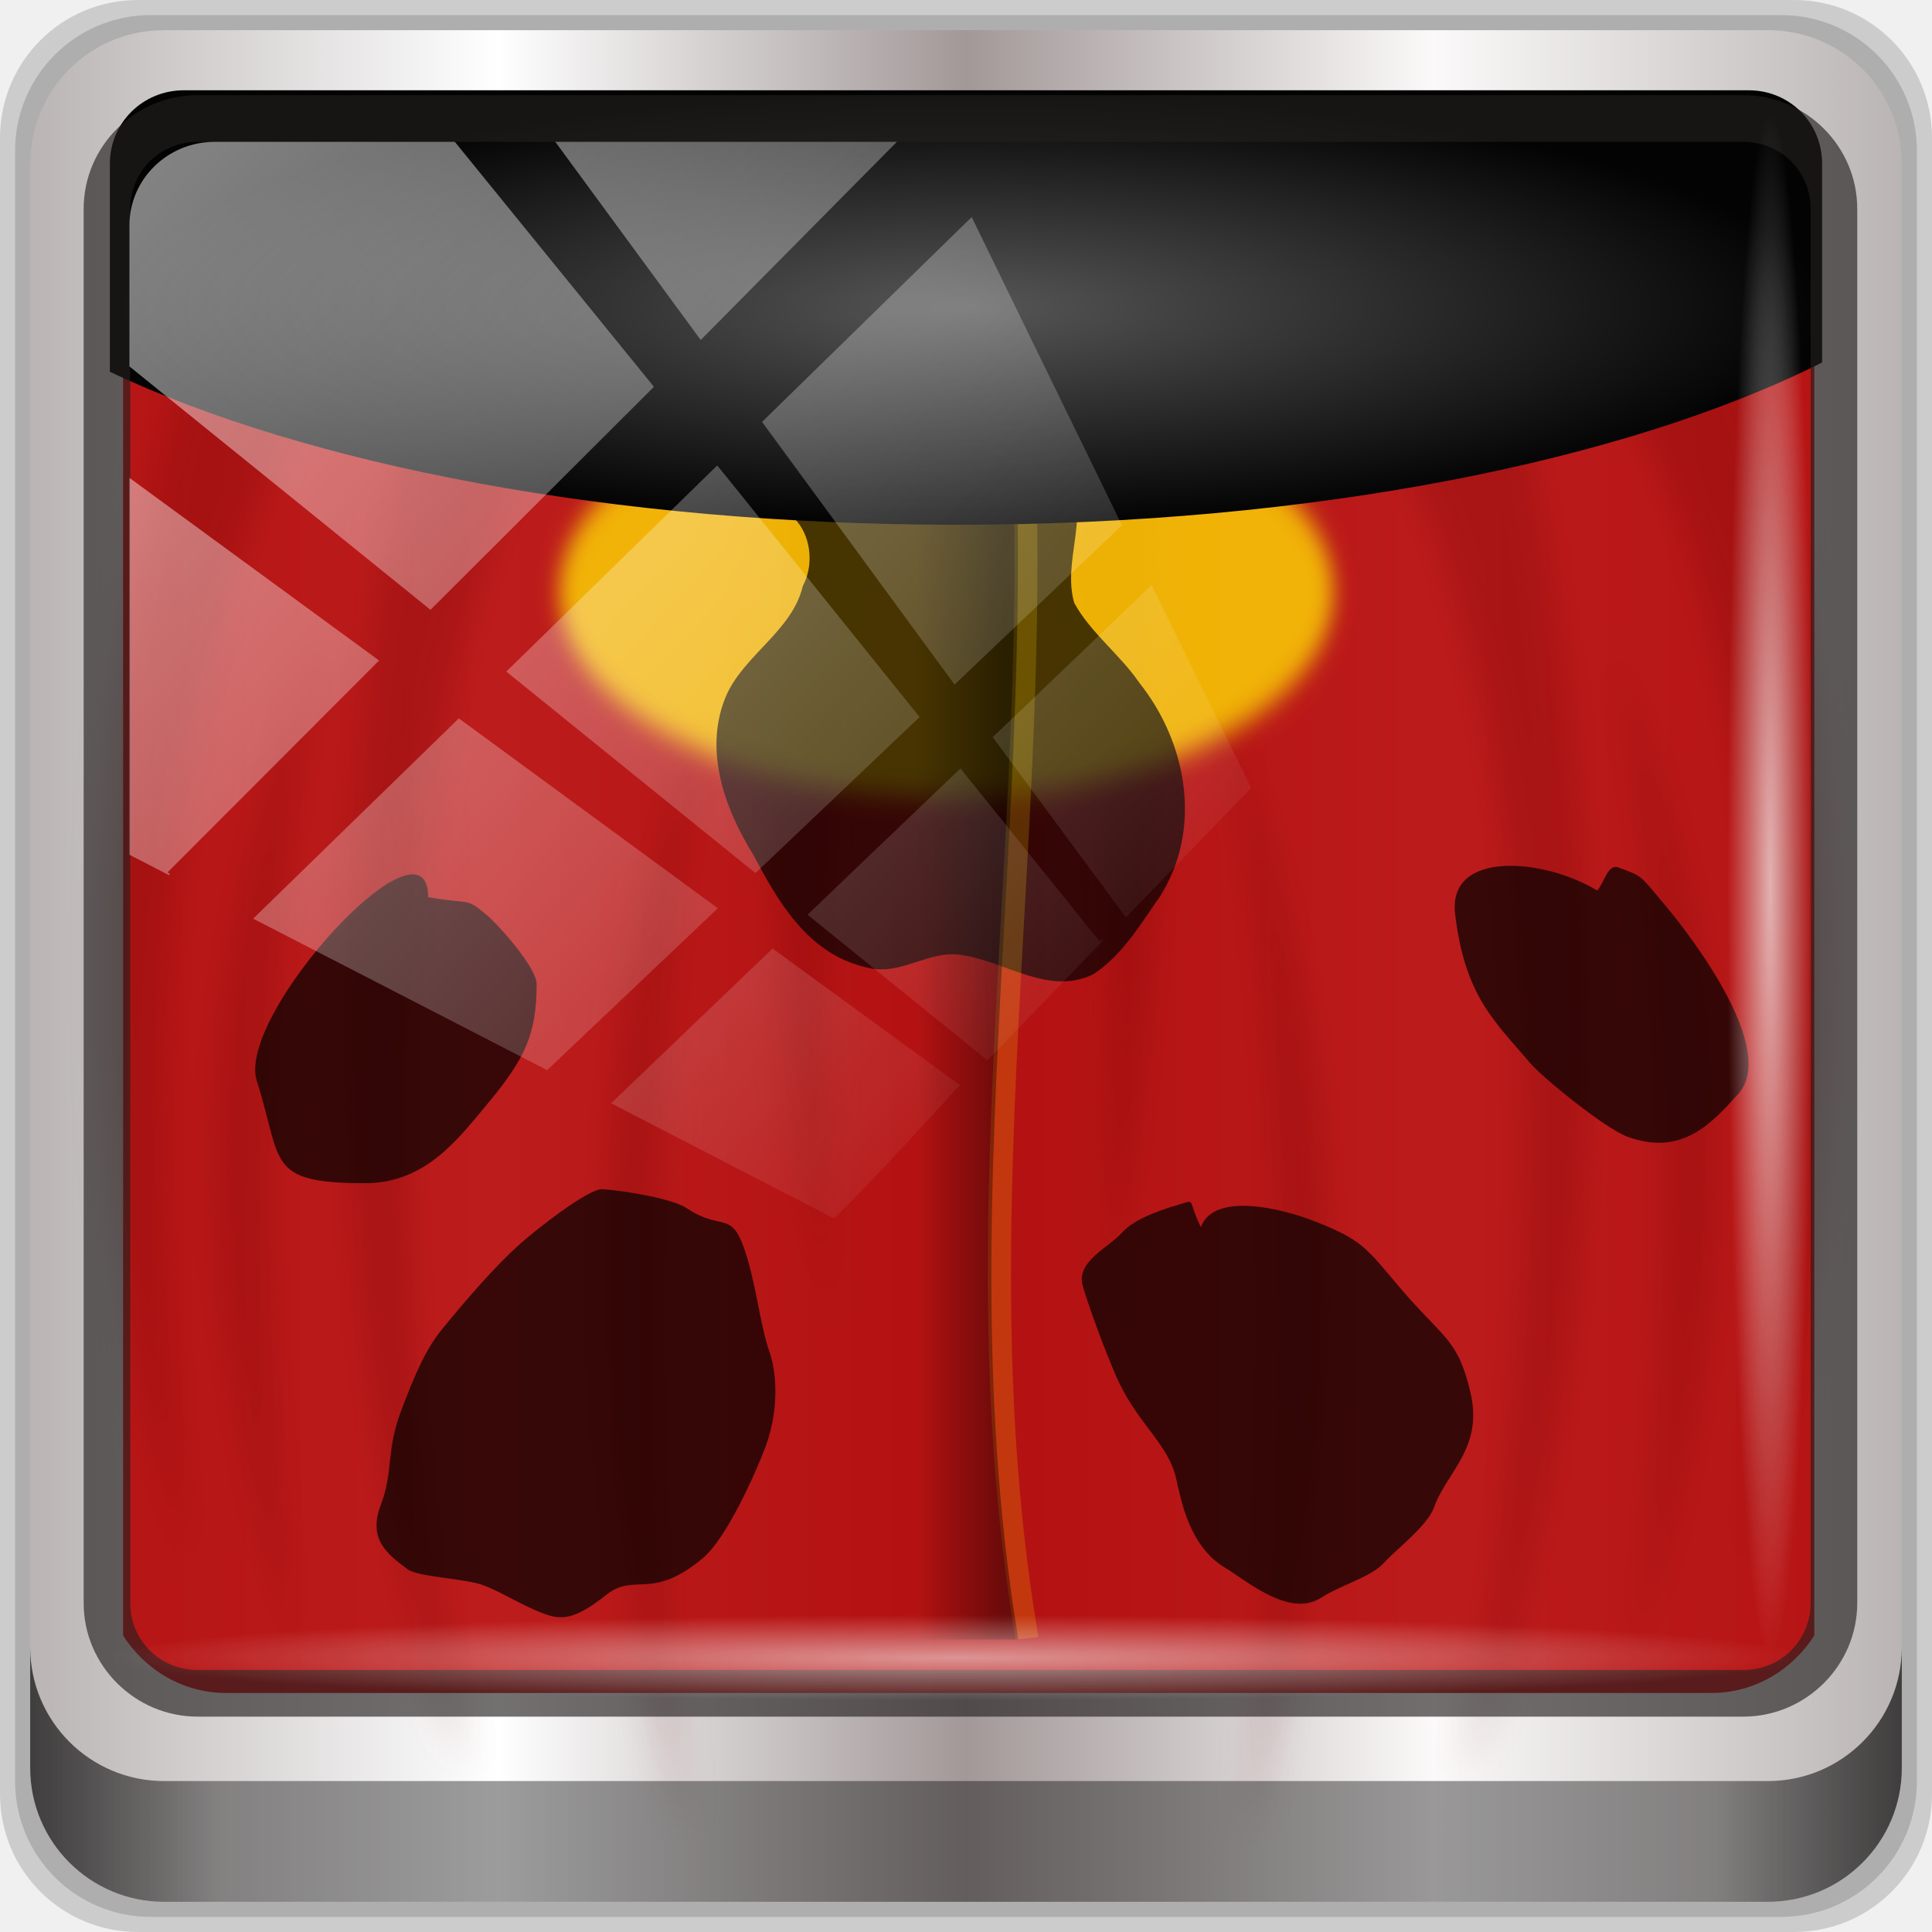
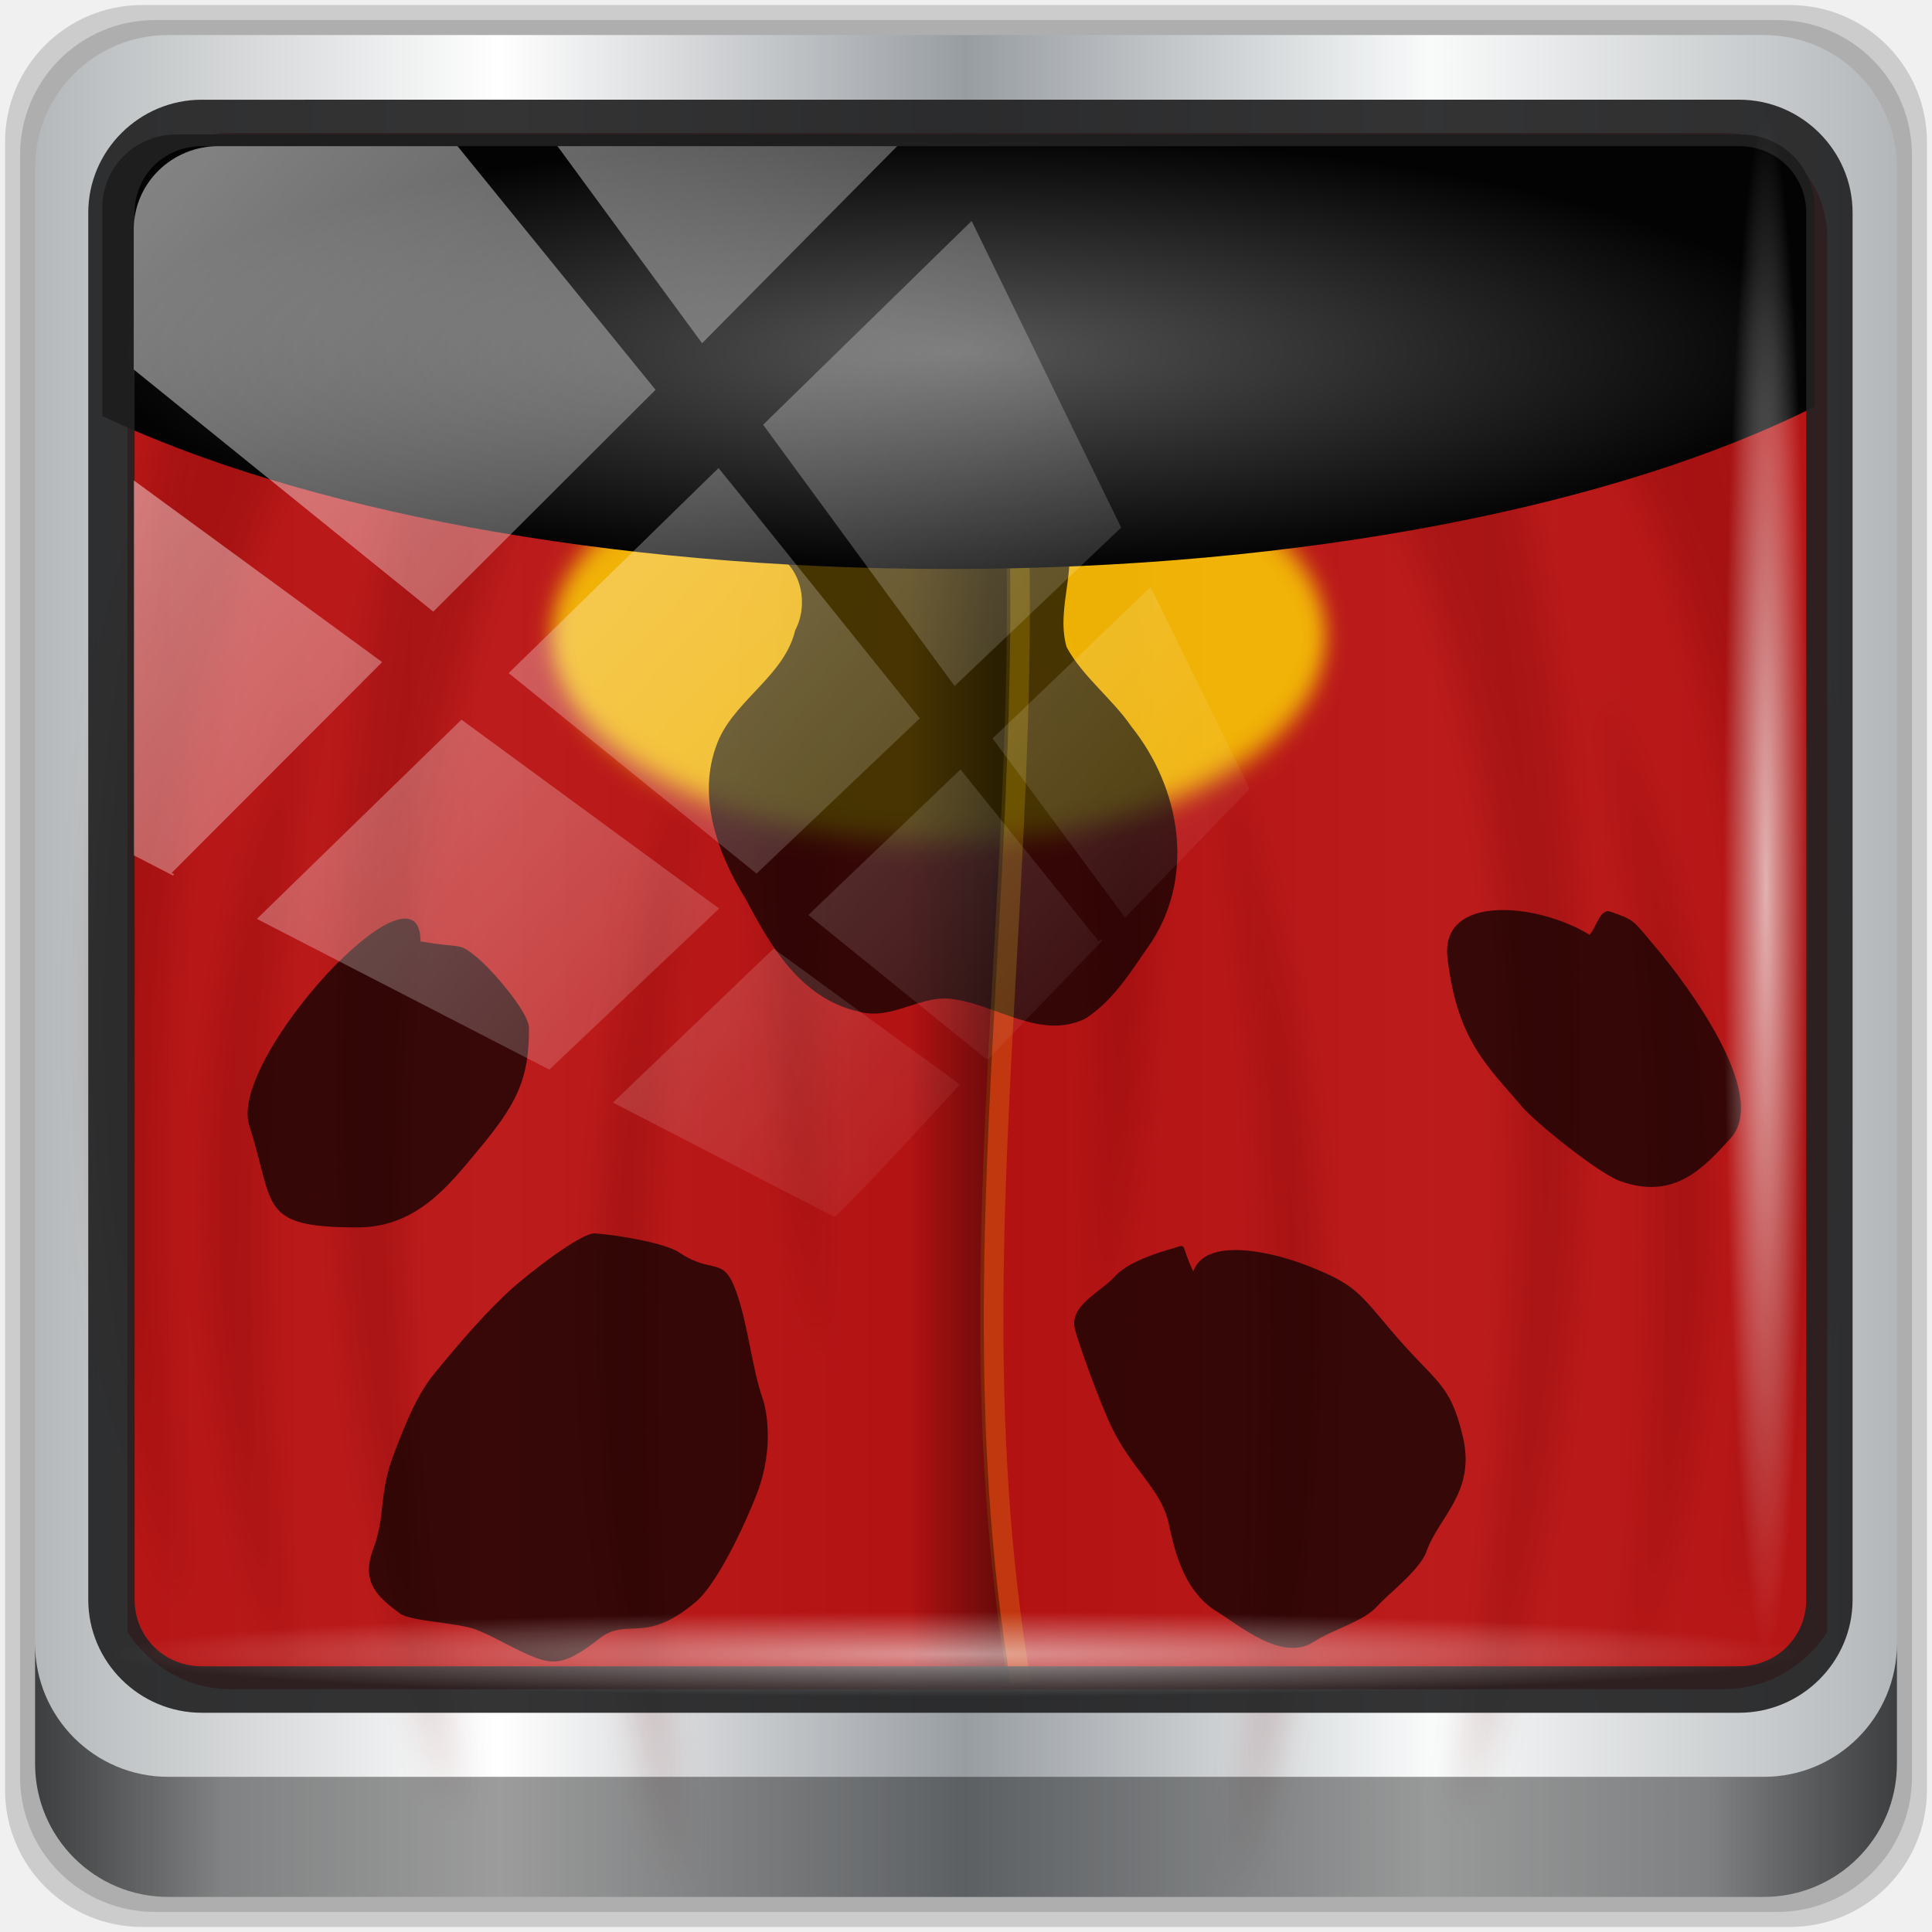
<svg xmlns="http://www.w3.org/2000/svg" xmlns:xlink="http://www.w3.org/1999/xlink" width="96" height="96" viewBox="0 0 96 96" version="1.1" id="svg1072">
  <defs id="defs1066">
-     <linearGradient y2="47" x2="90" y1="47" x1="6" gradientTransform="matrix(1.107143,0,0,1.107143,-4.993903,-3.620687)" gradientUnits="userSpaceOnUse" id="linearGradient4071" xlink:href="#linearGradient6139-0" />
+     <linearGradient y2="47" x2="90" y1="47" x1="6" gradientTransform="matrix(1.101376,0,0,1.101376,-4.967117,-3.099667)" gradientUnits="userSpaceOnUse" id="linearGradient4071" xlink:href="#linearGradient6139-0" />
    <linearGradient id="linearGradient6139-0">
-       <stop style="stop-color:#bab4b4;stop-opacity:1" offset="0" id="stop6141-2" />
+       <stop style="stop-color:#b4b8ba;stop-opacity:1" offset="0" id="stop6141-2" />
      <stop id="stop6151-0" offset="0.25" style="stop-color:#ffffff;stop-opacity:1;" />
-       <stop id="stop6147-1" offset="0.5" style="stop-color:#a29898;stop-opacity:1" />
-       <stop style="stop-color:#fbf9f9;stop-opacity:1;" offset="0.75" id="stop6149-4" />
-       <stop style="stop-color:#bab4b4;stop-opacity:1" offset="1" id="stop6143-4" />
+       <stop id="stop6147-1" offset="0.5" style="stop-color:#989da2;stop-opacity:1" />
+       <stop style="stop-color:#f9fbfb;stop-opacity:1" offset="0.75" id="stop6149-4" />
+       <stop style="stop-color:#b4b7ba;stop-opacity:1" offset="1" id="stop6143-4" />
    </linearGradient>
-     <linearGradient gradientUnits="userSpaceOnUse" y2="88.172" x2="94.5" y1="88.172" x1="1.5" id="linearGradient4129" xlink:href="#linearGradient3832-0-6-1-1" gradientTransform="translate(0.1489535,0.415026)" />
+     <linearGradient gradientUnits="userSpaceOnUse" y2="88.172" x2="94.5" y1="88.172" x1="1.5" id="linearGradient4129" xlink:href="#linearGradient3832-0-6-1-1" gradientTransform="matrix(0.9947917,0,0,0.9947917,0.1489535,0.915026)" />
    <linearGradient id="linearGradient3832-0-6-1-1">
      <stop id="stop3834-6-3-7-1" offset="0" style="stop-color:#000000;stop-opacity:1;" />
      <stop style="stop-color:#000000;stop-opacity:0.588;" offset="0.1" id="stop3872-2-4" />
      <stop id="stop3844-6-2-7-6" offset="0.9" style="stop-color:#000000;stop-opacity:0.588;" />
      <stop id="stop3836-5-0-2-9" offset="1" style="stop-color:#000000;stop-opacity:1;" />
    </linearGradient>
-     <radialGradient r="43.199" fy="44.893" fx="13.948" cy="44.893" cx="13.948" gradientTransform="matrix(0.9751338,0,0,0.04919072,34.04765,80.58172)" gradientUnits="userSpaceOnUse" id="radialGradient7462" xlink:href="#linearGradient3737" />
+     <radialGradient r="43.199" fy="44.893" fx="13.948" cy="44.893" cx="13.948" gradientTransform="matrix(0.9700549,0,0,0.04893452,33.87109,80.66419)" gradientUnits="userSpaceOnUse" id="radialGradient7462" xlink:href="#linearGradient3737" />
    <linearGradient id="linearGradient3737">
      <stop id="stop3739" style="stop-color:#ffffff;stop-opacity:1" offset="0" />
      <stop id="stop3741" style="stop-color:#ffffff;stop-opacity:0" offset="1" />
    </linearGradient>
-     <radialGradient r="43.199" fy="44.893" fx="13.948" cy="44.893" cx="13.948" gradientTransform="matrix(0.8883266,0,0,0.04919072,31.95952,-90.31726)" gradientUnits="userSpaceOnUse" id="radialGradient7464" xlink:href="#linearGradient3737" />
+     <radialGradient r="43.199" fy="44.893" fx="13.948" cy="44.893" cx="13.948" gradientTransform="matrix(0.8836999,0,0,0.04893452,32.29522,-89.84763)" gradientUnits="userSpaceOnUse" id="radialGradient7464" xlink:href="#linearGradient3737" />
    <linearGradient y2="14.514" x2="50.528" y1="-28.642" x1="2.771" gradientUnits="userSpaceOnUse" id="linearGradient4767" xlink:href="#linearGradient3737" />
    <clipPath clipPathUnits="userSpaceOnUse" id="clipPath4156-4-1">
      <path style="opacity:0.6;fill:#ffffff;fill-opacity:1;stroke:none" d="m 27.046,-55.695 -14.214,13.321 h 0.061 l 15.653,21.771 10.231,-10.546 C 38.562,-32.302 27.468,-54.819 27.046,-55.695 Z M 9.647,-39.383 -5.241,-25.321 15.988,-7.806 26.372,-18.383 Z m 31.491,12.951 -9.741,9.714 8.945,12.458 7.781,-7.555 z m -49.84,4.379 -13.754,12.982 26.283,13.846 0.061,-0.062 -0.123,-0.062 L 13.599,-5.401 -8.702,-22.053 Z m 38.015,7.401 -9.803,9.775 11.579,9.559 7.628,-7.401 -8.669,-11.009 z m 20.187,5.674 -7.383,7.216 6.188,8.542 5.82,-6.137 z m -32.195,6.322 -9.557,9.498 13.662,7.185 7.934,-7.678 z m 23.312,2.374 -7.107,6.938 8.363,6.907 5.361,-5.674 -0.061,-0.092 -0.092,0.123 -6.464,-8.203 z m -8.73,8.542 -7.505,7.339 10.354,5.458 c 1.397,-1.321 5.675,-6.123 5.851,-6.322 z" id="path4158-0-8" />
    </clipPath>
    <linearGradient id="linearGradient5947-7">
      <stop style="stop-color:#565656;stop-opacity:1;" offset="0" id="stop5949-9" />
      <stop style="stop-color:#030303;stop-opacity:1;" offset="1" id="stop5951-8" />
    </linearGradient>
    <filter style="color-interpolation-filters:sRGB" x="-0.309" y="-0.028" width="1.617" height="1.056" id="filter3525-4">
      <feGaussianBlur id="feGaussianBlur3527-9" stdDeviation="1.087" />
    </filter>
    <filter style="color-interpolation-filters:sRGB" id="filter4689-2">
      <feGaussianBlur id="feGaussianBlur4691-1" stdDeviation="0.653" />
    </filter>
-     <linearGradient xlink:href="#linearGradient4593-1" id="linearGradient6547-9" gradientUnits="userSpaceOnUse" gradientTransform="matrix(0.6894591,0,0,0.6894591,5.458219,5.196525)" x1="63.19" y1="74.247" x2="57.663" y2="74.247" />
    <linearGradient id="linearGradient4593-1">
      <stop id="stop4595-9" style="stop-color:#000000;stop-opacity:1" offset="0" />
      <stop id="stop4597-5" style="stop-color:#000000;stop-opacity:0" offset="1" />
    </linearGradient>
+     <filter style="color-interpolation-filters:sRGB" x="-0.309" y="-0.028" width="1.617" height="1.056" id="filter3525-4-3">
+       <feGaussianBlur id="feGaussianBlur3527-9-6" stdDeviation="1.087" />
+     </filter>
+     <filter style="color-interpolation-filters:sRGB" id="filter4689-2-7">
+       <feGaussianBlur id="feGaussianBlur4691-1-5" stdDeviation="0.653" />
+     </filter>
+     <linearGradient xlink:href="#linearGradient4593-1" id="linearGradient6547-9" gradientUnits="userSpaceOnUse" gradientTransform="matrix(0.6894591,0,0,0.6894591,5.458219,5.196525)" x1="63.19" y1="74.247" x2="57.663" y2="74.247" />
    <radialGradient xlink:href="#linearGradient5947-7" id="radialGradient6549-6" gradientUnits="userSpaceOnUse" gradientTransform="matrix(1,0,0,0.2537364,104.5056,-14.46192)" cx="48" cy="-18.328" fx="48" fy="-18.328" r="46" />
  </defs>
  <g id="layer1" transform="translate(0,-1026.52)">
    <g transform="translate(-0.1489564,1026.105)" style="display:inline" id="g2574">
-       <path id="path3288" d="M 89.292,0.415 H 7.006 c -3.799,0 -6.857,3.058 -6.857,6.857 V 89.558 c 0,3.799 3.058,6.857 6.857,6.857 H 89.292 c 3.799,0 6.857,-3.058 6.857,-6.857 V 7.272 c 0,-3.799 -3.058,-6.857 -6.857,-6.857 z" style="display:inline;opacity:0.15;fill:#000000;fill-opacity:1;fill-rule:nonzero;stroke:none" />
-       <path style="display:inline;opacity:0.15;fill:#000000;fill-opacity:1;fill-rule:nonzero;stroke:none" d="M 88.649,1.165 H 7.649 c -3.739,0 -6.75,3.01 -6.75,6.75 V 88.915 c 0,3.74 3.011,6.75 6.75,6.75 H 88.649 c 3.74,0 6.75,-3.01 6.75,-6.75 V 7.915 c 0,-3.739 -3.01,-6.75 -6.75,-6.75 z" id="path4085" />
-       <path id="rect4251-1" d="M 88.006,1.915 H 8.292 c -3.68,0 -6.643,2.963 -6.643,6.643 V 88.272 c 0,3.68 2.963,6.643 6.643,6.643 H 88.006 c 3.68,0 6.643,-2.963 6.643,-6.643 V 8.558 c 0,-3.68 -2.963,-6.643 -6.643,-6.643 z" style="display:inline;fill:url(#linearGradient4071);fill-opacity:1;fill-rule:nonzero;stroke:none" />
-       <path id="path3400-6" d="m 11.39,6.802 c -2.856,0 -5.124,2.323 -5.124,5.25 v 21.756 7.35 40.526 c 1.097,1.71 2.969,2.855 5.124,2.855 h 4.099 65.589 4.099 c 2.155,0 4.027,-1.145 5.124,-2.855 V 41.159 33.808 12.052 c 0,-2.927 -2.268,-5.25 -5.124,-5.25 z" style="display:inline;opacity:0.889;fill:#b50000;fill-opacity:1;fill-rule:nonzero;stroke:none;stroke-width:1.037" />
-       <g transform="matrix(1.128,0,0,1.012346,-230.087,-42.13769)" style="display:inline" id="g1127">
-         <g id="layer1-5" transform="translate(108.6324,76.30396)" style="display:inline">
-           <g transform="matrix(0.7118644,0,0,0.7095434,92.31302,-30.16899)" id="g3529" style="display:inline" />
-           <g transform="matrix(-0.7118644,0,0,0.7095434,183.7484,-29.91611)" id="g3536" style="display:inline">
-             <path d="m 52.297,23.053 c 0,0 -1.906,49.758 3.534,93.64 -2.12,-64.67 4.594,-92.226 4.594,-92.226 z M 22.861,151.71 c 0,0 -5.257,-56.77 1.627,-106.637 -6.049,25.221 -10.285,57.389 -1.627,106.637 z m 24.028,17.932 c 0,0 -5.257,-63.508 1.627,-119.295 -6.049,28.215 -10.285,64.201 -1.627,119.295 z M 15.548,18.306 c 0,0 -10.74,61.86 0.707,124.466 C 9.894,52.587 23.675,20.416 23.675,20.416 Z m 14.134,4.747 c 0,0 -10.386,76.627 3.534,139.76 -10.247,-98.096 4.594,-137.651 4.594,-137.651 z m 46.466,-0.532 c 0,0 1.906,49.758 -3.534,93.64 2.12,-64.67 -4.594,-92.226 -4.594,-92.226 z M 105.584,151.178 c 0,0 5.257,-56.77 -1.627,-106.637 6.049,25.221 10.285,57.389 1.627,106.637 z m -24.028,17.932 c 0,0 5.257,-63.508 -1.627,-119.295 6.049,28.215 10.285,64.201 1.627,119.295 z M 112.897,17.774 c 0,0 10.74,61.86 -0.707,124.466 6.36,-90.185 -7.42,-122.356 -7.42,-122.356 z m -14.134,4.747 c 0,0 10.386,76.627 -3.534,139.76 C 105.477,64.186 90.636,24.631 90.636,24.631 Z" style="opacity:0.3;fill:#680000;fill-opacity:0.75;fill-rule:evenodd;stroke:none;filter:url(#filter3525-4)" transform="matrix(1,0,0,0.6700005,0,7.607479)" id="path3546" />
+       <g id="g970" transform="translate(0.2500005,-0.250026)">
+         <path style="display:inline;opacity:0.15;fill:#000000;fill-opacity:1;fill-rule:nonzero;stroke:none;stroke-width:0.995" d="M 88.828,0.915 H 6.97 c -3.779,0 -6.821,3.042 -6.821,6.821 V 89.594 c 0,3.779 3.042,6.821 6.821,6.821 H 88.828 c 3.779,0 6.821,-3.042 6.821,-6.821 V 7.736 c 0,-3.779 -3.042,-6.821 -6.821,-6.821 z" id="path3288" />
+         <path id="path4085" d="M 88.188,1.661 H 7.61 c -3.72,0 -6.715,2.995 -6.715,6.715 V 88.954 c 0,3.72 2.995,6.715 6.715,6.715 H 88.188 c 3.72,0 6.715,-2.995 6.715,-6.715 V 8.376 c 0,-3.72 -2.995,-6.715 -6.715,-6.715 z" style="display:inline;opacity:0.15;fill:#000000;fill-opacity:1;fill-rule:nonzero;stroke:none;stroke-width:0.995" />
+         <path style="display:inline;fill:url(#linearGradient4071);fill-opacity:1;fill-rule:nonzero;stroke:none;stroke-width:0.995" d="M 87.549,2.407 H 8.249 c -3.661,0 -6.608,2.947 -6.608,6.608 V 88.315 c 0,3.661 2.947,6.608 6.608,6.608 H 87.549 c 3.661,0 6.608,-2.947 6.608,-6.608 V 9.015 c 0,-3.661 -2.947,-6.608 -6.608,-6.608 z" id="rect4251-1" />
+         <path style="display:inline;opacity:0.889;fill:#b50000;fill-opacity:1;fill-rule:nonzero;stroke:none;stroke-width:1.037" d="m 11.384,7.269 c -2.871,0 -5.15,2.311 -5.15,5.223 v 21.642 7.312 40.314 c 1.103,1.701 2.984,2.84 5.15,2.84 h 4.12 65.92 4.12 c 2.166,0 4.047,-1.139 5.15,-2.84 V 41.446 34.134 12.492 c 0,-2.912 -2.279,-5.223 -5.15,-5.223 z" id="path3400-6" />
+         <g transform="matrix(1.128,0,0,1.012346,-230.7148,-39.69036)" style="display:inline" id="g1127">
+           <g id="layer1-5" transform="translate(108.6324,76.30396)" style="display:inline">
+             <g transform="matrix(0.7118644,0,0,0.7095434,92.31302,-30.16899)" id="g3529" style="display:inline" />
+             <g transform="matrix(-0.7118644,0,0,0.7095434,183.7484,-29.91611)" id="g3536" style="display:inline">
+               <path d="m 52.297,23.053 c 0,0 -1.906,49.758 3.534,93.64 -2.12,-64.67 4.594,-92.226 4.594,-92.226 z M 22.861,151.71 c 0,0 -5.257,-56.77 1.627,-106.637 -6.049,25.221 -10.285,57.389 -1.627,106.637 z m 24.028,17.932 c 0,0 -5.257,-63.508 1.627,-119.295 -6.049,28.215 -10.285,64.201 -1.627,119.295 z M 15.548,18.306 c 0,0 -10.74,61.86 0.707,124.466 C 9.894,52.587 23.675,20.416 23.675,20.416 Z m 14.134,4.747 c 0,0 -10.386,76.627 3.534,139.76 -10.247,-98.096 4.594,-137.651 4.594,-137.651 z m 46.466,-0.532 c 0,0 1.906,49.758 -3.534,93.64 2.12,-64.67 -4.594,-92.226 -4.594,-92.226 z M 105.584,151.178 c 0,0 5.257,-56.77 -1.627,-106.637 6.049,25.221 10.285,57.389 1.627,106.637 z m -24.028,17.932 c 0,0 5.257,-63.508 -1.627,-119.295 6.049,28.215 10.285,64.201 1.627,119.295 z M 112.897,17.774 c 0,0 10.74,61.86 -0.707,124.466 6.36,-90.185 -7.42,-122.356 -7.42,-122.356 z m -14.134,4.747 c 0,0 10.386,76.627 -3.534,139.76 C 105.477,64.186 90.636,24.631 90.636,24.631 Z" style="opacity:0.3;fill:#680000;fill-opacity:0.75;fill-rule:evenodd;stroke:none;filter:url(#filter3525-4-3)" transform="matrix(1,0,0,0.6700005,0,7.607479)" id="path3546" />
+             </g>
+             <path d="m 89.45,33.898 a 25.486,9.898 0 1 1 -50.972,0 25.486,9.898 0 1 1 50.972,0 z" transform="matrix(0.669369,0,0,1.021227,94.35036,-39.8531)" id="path4669" style="display:inline;opacity:0.8;fill:#ffd903;fill-opacity:1;fill-rule:nonzero;stroke:none;filter:url(#filter4689-2-7)" />
+             <g id="g1071">
+               <path d="m 148.376,25.964 c 0.537,-1.683 3.39,-1.017 5.148,-0.231 1.947,0.87 2.139,1.246 3.56,3.12 1.973,2.603 2.602,2.529 3.171,5.234 0.572,2.717 -1.057,3.902 -1.608,5.631 -0.29,0.908 -1.656,2.048 -2.172,2.686 -0.611,0.756 -1.885,1.095 -2.815,1.756 -1.394,0.99 -3.296,-0.868 -4.224,-1.486 -1.598,-1.065 -1.938,-3.368 -2.16,-4.422 -0.334,-1.588 -1.609,-2.605 -2.478,-4.604 -0.57,-1.312 -1.52,-4.299 -1.64,-4.872 -0.241,-1.146 1.153,-1.809 1.754,-2.552 0.428,-0.53 1.277,-0.978 2.505,-1.372 0.768,-0.246 0.346,-0.301 0.961,1.113 z m -22.629,-0.918 c -0.585,-0.463 -2.709,-0.87 -3.729,-0.947 -0.616,-0.046 -2.955,2.013 -3.603,2.657 -1.163,1.155 -2.371,2.731 -3.452,4.199 -0.728,0.989 -1.211,2.24 -1.806,3.99 -0.693,2.038 -0.331,2.961 -0.907,4.657 -0.577,1.697 0.301,2.417 1.18,3.151 0.461,0.385 2.52,0.448 3.334,0.784 0.768,0.317 1.774,1.028 2.675,1.4 0.788,0.325 1.371,0.29 2.757,-0.934 1.257,-1.11 1.972,0.327 4.248,-1.799 1.032,-0.964 2.3,-4.12 2.73,-5.385 0.779,-2.293 0.366,-4.207 0.227,-4.642 -0.458,-1.432 -0.625,-3.556 -1.155,-5.212 -0.582,-1.818 -1.007,-0.812 -2.499,-1.919 z M 165.834,9.442 c -2.281,-1.566 -6.596,-2.034 -6.258,1.149 0.433,4.08 1.785,5.307 3.29,7.297 0.537,0.711 3.317,3.24 4.313,3.642 2.38,0.96 3.687,-0.647 4.869,-2.103 1.735,-2.139 -1.955,-7.593 -3.259,-9.318 -1.092,-1.444 -0.933,-1.36 -2.032,-1.804 -0.453,-0.183 -0.615,0.758 -0.922,1.137 z m -51.497,0.323 c 0,0.334 0,0.334 0,0 0,-4.49 -8.481,5.767 -7.546,9.026 1.143,3.988 0.378,5.014 4.779,5.014 2.636,0 4.08,-2.163 5.282,-3.761 1.76,-2.339 2.264,-3.529 2.264,-6.017 0,-0.792 -1.656,-2.893 -2.264,-3.45 -0.893,-0.819 -0.615,-0.434 -2.515,-0.812 z M 128.921,-9.523 c 2.008,0.023 2.667,2.458 1.921,4.018 -0.457,2.166 -2.535,3.352 -3.346,5.307 -1.046,2.634 -0.147,5.525 1.166,7.887 1.06,2.218 2.37,4.855 4.961,5.518 1.525,0.484 2.786,-0.914 4.283,-0.587 1.892,0.32 3.79,1.993 5.731,0.93 1.298,-0.949 2.068,-2.443 2.914,-3.777 1.895,-3.282 1.258,-7.535 -0.89,-10.537 -0.847,-1.381 -2.157,-2.462 -2.864,-3.916 -0.52,-2.034 0.668,-4.173 -0.188,-6.16 -1.208,-1.494 -3.386,-0.875 -4.98,-0.49 -2.268,0.706 -4.669,2.018 -7.08,1.162 -0.605,-0.073 -1.241,0.172 -1.626,0.645 z" style="display:inline;fill:#000000;fill-opacity:0.706;fill-rule:evenodd;stroke:none" id="path3458" />
+             </g>
          </g>
-           <path d="m 89.45,33.898 a 25.486,9.898 0 1 1 -50.972,0 25.486,9.898 0 1 1 50.972,0 z" transform="matrix(0.669369,0,0,1.021227,94.35036,-39.8531)" id="path4669" style="display:inline;opacity:0.8;fill:#ffd903;fill-opacity:1;fill-rule:nonzero;stroke:none;filter:url(#filter4689-2)" />
-           <g id="g1071">
-             <path d="m 148.376,25.964 c 0.537,-1.683 3.39,-1.017 5.148,-0.231 1.947,0.87 2.139,1.246 3.56,3.12 1.973,2.603 2.602,2.529 3.171,5.234 0.572,2.717 -1.057,3.902 -1.608,5.631 -0.29,0.908 -1.656,2.048 -2.172,2.686 -0.611,0.756 -1.885,1.095 -2.815,1.756 -1.394,0.99 -3.296,-0.868 -4.224,-1.486 -1.598,-1.065 -1.938,-3.368 -2.16,-4.422 -0.334,-1.588 -1.609,-2.605 -2.478,-4.604 -0.57,-1.312 -1.52,-4.299 -1.64,-4.872 -0.241,-1.146 1.153,-1.809 1.754,-2.552 0.428,-0.53 1.277,-0.978 2.505,-1.372 0.768,-0.246 0.346,-0.301 0.961,1.113 z m -22.629,-0.918 c -0.585,-0.463 -2.709,-0.87 -3.729,-0.947 -0.616,-0.046 -2.955,2.013 -3.603,2.657 -1.163,1.155 -2.371,2.731 -3.452,4.199 -0.728,0.989 -1.211,2.24 -1.806,3.99 -0.693,2.038 -0.331,2.961 -0.907,4.657 -0.577,1.697 0.301,2.417 1.18,3.151 0.461,0.385 2.52,0.448 3.334,0.784 0.768,0.317 1.774,1.028 2.675,1.4 0.788,0.325 1.371,0.29 2.757,-0.934 1.257,-1.11 1.972,0.327 4.248,-1.799 1.032,-0.964 2.3,-4.12 2.73,-5.385 0.779,-2.293 0.366,-4.207 0.227,-4.642 -0.458,-1.432 -0.625,-3.556 -1.155,-5.212 -0.582,-1.818 -1.007,-0.812 -2.499,-1.919 z M 165.834,9.442 c -2.281,-1.566 -6.596,-2.034 -6.258,1.149 0.433,4.08 1.785,5.307 3.29,7.297 0.537,0.711 3.317,3.24 4.313,3.642 2.38,0.96 3.687,-0.647 4.869,-2.103 1.735,-2.139 -1.955,-7.593 -3.259,-9.318 -1.092,-1.444 -0.933,-1.36 -2.032,-1.804 -0.453,-0.183 -0.615,0.758 -0.922,1.137 z m -51.497,0.323 c 0,0.334 0,0.334 0,0 0,-4.49 -8.481,5.767 -7.546,9.026 1.143,3.988 0.378,5.014 4.779,5.014 2.636,0 4.08,-2.163 5.282,-3.761 1.76,-2.339 2.264,-3.529 2.264,-6.017 0,-0.792 -1.656,-2.893 -2.264,-3.45 -0.893,-0.819 -0.615,-0.434 -2.515,-0.812 z M 128.921,-9.523 c 2.008,0.023 2.667,2.458 1.921,4.018 -0.457,2.166 -2.535,3.352 -3.346,5.307 -1.046,2.634 -0.147,5.525 1.166,7.887 1.06,2.218 2.37,4.855 4.961,5.518 1.525,0.484 2.786,-0.914 4.283,-0.587 1.892,0.32 3.79,1.993 5.731,0.93 1.298,-0.949 2.068,-2.443 2.914,-3.777 1.895,-3.282 1.258,-7.535 -0.89,-10.537 -0.847,-1.381 -2.157,-2.462 -2.864,-3.916 -0.52,-2.034 0.668,-4.173 -0.188,-6.16 -1.208,-1.494 -3.386,-0.875 -4.98,-0.49 -2.268,0.706 -4.669,2.018 -7.08,1.162 -0.605,-0.073 -1.241,0.172 -1.626,0.645 z" style="display:inline;fill:#000000;fill-opacity:0.706;fill-rule:evenodd;stroke:none" id="path3458" />
+           <g id="layer4" transform="translate(199.2568,32.50696)" style="display:inline">
+             <path d="M 48.594,14.906 47.625,15.125 C 52.664,40.188 45.74,64.628 49.594,90 l 1,-0.125 c -3.812,-25.1 3.098,-49.611 -2,-74.969 z" id="path4553" style="color:#000000;font-style:normal;font-variant:normal;font-weight:normal;font-stretch:normal;font-size:medium;line-height:normal;font-family:'Abandoned Bitplane';-inkscape-font-specification:'Abandoned Bitplane';text-indent:0;text-align:start;text-decoration:none;text-decoration-line:none;letter-spacing:normal;word-spacing:normal;text-transform:none;writing-mode:lr-tb;direction:ltr;text-anchor:start;display:inline;overflow:visible;visibility:visible;opacity:0.2;fill:#ffcc00;fill-opacity:1;stroke:none;stroke-width:1px;marker:none;enable-background:accumulate" />
+             <path d="M 44.219,16.228 V 90 h 5.494 C 46.003,65.059 52.589,40.938 47.989,16.228 Z" id="path4591" style="display:inline;opacity:0.4;fill:url(#linearGradient6547-9);fill-opacity:1;fill-rule:nonzero;stroke:none" />
+           </g>
+           <g id="g4793" transform="matrix(0.8198326,0,0,0.9134935,121.634,74.58591)">
+             <g id="g1078">
+               <path style="display:inline;fill:url(#radialGradient6549-6);fill-opacity:1;stroke:none" d="m 110.474,-30.784 c -2.192,0 -3.969,1.745 -3.969,3.938 v 11.188 c 10.566,5.004 27.016,8.219 45.5,8.219 19.082,0 35.99,-3.435 46.5,-8.719 v -10.688 c 0,-2.192 -1.745,-3.938 -3.938,-3.938 z" id="rect5932" />
+             </g>
          </g>
        </g>
-         <g id="layer4" transform="translate(199.2568,32.50696)" style="display:inline">
-           <path d="M 48.594,14.906 47.625,15.125 C 52.664,40.188 45.74,64.628 49.594,90 l 1,-0.125 c -3.812,-25.1 3.098,-49.611 -2,-74.969 z" id="path4553" style="color:#000000;font-style:normal;font-variant:normal;font-weight:normal;font-stretch:normal;font-size:medium;line-height:normal;font-family:'Abandoned Bitplane';-inkscape-font-specification:'Abandoned Bitplane';text-indent:0;text-align:start;text-decoration:none;text-decoration-line:none;letter-spacing:normal;word-spacing:normal;text-transform:none;writing-mode:lr-tb;direction:ltr;text-anchor:start;display:inline;overflow:visible;visibility:visible;opacity:0.2;fill:#ffcc00;fill-opacity:1;stroke:none;stroke-width:1px;marker:none;enable-background:accumulate" />
-           <path d="M 44.219,16.228 V 90 h 5.494 C 46.003,65.059 52.589,40.938 47.989,16.228 Z" id="path4591" style="display:inline;opacity:0.4;fill:url(#linearGradient6547-9);fill-opacity:1;fill-rule:nonzero;stroke:none" />
-         </g>
-         <g id="g4793" transform="matrix(0.8198326,0,0,0.9134935,121.634,74.58591)">
-           <g id="g1078">
-             <path style="display:inline;fill:url(#radialGradient6549-6);fill-opacity:1;stroke:none" d="m 110.474,-30.784 c -2.192,0 -3.969,1.745 -3.969,3.938 v 11.188 c 10.566,5.004 27.016,8.219 45.5,8.219 19.082,0 35.99,-3.435 46.5,-8.719 v -10.688 c 0,-2.192 -1.745,-3.938 -3.938,-3.938 z" id="rect5932" />
-           </g>
-         </g>
+         <path id="path4989" d="m 9.923,5.62 c -3.1,0 -5.638,2.526 -5.638,5.617 v 68.917 c 0,3.09 2.538,5.617 5.638,5.617 H 86.315 c 3.1,0 5.638,-2.526 5.638,-5.617 V 11.236 c 0,-3.09 -2.538,-5.617 -5.638,-5.617 z m 0,2.307 H 86.315 c 1.878,0 3.335,1.472 3.335,3.309 v 68.917 c 0,1.837 -1.456,3.309 -3.335,3.309 H 9.923 c -1.878,0 -3.335,-1.472 -3.335,-3.309 V 11.236 c 0,-1.837 1.456,-3.309 3.335,-3.309 z" style="color:#000000;font-style:normal;font-variant:normal;font-weight:normal;font-stretch:normal;font-size:medium;line-height:normal;font-family:Sans;-inkscape-font-specification:Sans;text-indent:0;text-align:start;text-decoration:none;text-decoration-line:none;letter-spacing:normal;word-spacing:normal;text-transform:none;writing-mode:lr-tb;direction:ltr;baseline-shift:baseline;text-anchor:start;display:inline;overflow:visible;visibility:visible;fill:#212122;fill-opacity:0.913;stroke:none;stroke-width:2.363;marker:none;enable-background:accumulate" />
+         <path style="display:inline;opacity:0.658;fill:url(#linearGradient4129);fill-opacity:1;fill-rule:nonzero;stroke:none;stroke-width:0.995" d="m 1.641,82.333 v 5.969 c 0,3.661 2.961,6.622 6.622,6.622 H 87.535 c 3.661,0 6.622,-2.961 6.622,-6.622 v -5.969 c 0,3.661 -2.961,6.622 -6.622,6.622 H 8.263 c -3.661,0 -6.622,-2.961 -6.622,-6.622 z" id="path4118" />
+         <rect style="opacity:0.55;fill:url(#radialGradient7462);fill-opacity:1;stroke:none;stroke-width:0.995" id="rect4131" width="83.811" height="4.228" x="5.496" y="80.747" rx="0" ry="4.228" />
+         <rect ry="4.228" rx="0" y="-89.765" x="6.446" height="4.228" width="76.35" id="rect4141" style="opacity:0.669;fill:url(#radialGradient7464);fill-opacity:1;stroke:none;stroke-width:0.995" transform="rotate(90)" />
+         <rect transform="matrix(1.063676,0,0,1.042226,4.421809,39.1936)" style="opacity:0.508;fill:url(#linearGradient4767);fill-opacity:1;stroke:none" id="rect4146" width="75.966" height="69.024" x="2" y="-30" rx="3.957" ry="3.957" clip-path="url(#clipPath4156-4-1)" />
      </g>
-       <path style="color:#000000;font-style:normal;font-variant:normal;font-weight:normal;font-stretch:normal;font-size:medium;line-height:normal;font-family:Sans;-inkscape-font-specification:Sans;text-indent:0;text-align:start;text-decoration:none;text-decoration-line:none;letter-spacing:normal;word-spacing:normal;text-transform:none;writing-mode:lr-tb;direction:ltr;baseline-shift:baseline;text-anchor:start;display:inline;overflow:visible;visibility:visible;fill:#241f1f;fill-opacity:0.633;stroke:none;stroke-width:2.376;marker:none;enable-background:accumulate" d="m 9.974,5.144 c -3.117,0 -5.668,2.54 -5.668,5.646 v 69.278 c 0,3.106 2.551,5.646 5.668,5.646 H 86.766 c 3.117,0 5.668,-2.54 5.668,-5.646 V 10.79 c 0,-3.106 -2.551,-5.646 -5.668,-5.646 z m 0,2.319 H 86.766 c 1.888,0 3.352,1.48 3.352,3.327 v 69.278 c 0,1.846 -1.464,3.327 -3.352,3.327 H 9.974 c -1.888,0 -3.352,-1.48 -3.352,-3.327 V 10.79 c 0,-1.846 1.464,-3.327 3.352,-3.327 z" id="path4989" />
-       <path id="path4118" d="m 1.649,82.259 v 6 c 0,3.68 2.976,6.656 6.656,6.656 H 87.993 c 3.68,0 6.656,-2.976 6.656,-6.656 v -6 c 0,3.68 -2.976,6.656 -6.656,6.656 H 8.305 c -3.68,0 -6.656,-2.976 -6.656,-6.656 z" style="display:inline;opacity:0.658;fill:url(#linearGradient4129);fill-opacity:1;fill-rule:nonzero;stroke:none" />
-       <rect ry="4.25" rx="0" y="80.665" x="5.524" height="4.25" width="84.25" id="rect4131" style="opacity:0.55;fill:url(#radialGradient7462);fill-opacity:1;stroke:none" />
-       <rect transform="rotate(90)" style="opacity:0.669;fill:url(#radialGradient7464);fill-opacity:1;stroke:none" id="rect4141" width="76.75" height="4.25" x="5.975" y="-90.234" rx="0" ry="4.25" />
-       <rect clip-path="url(#clipPath4156-4-1)" ry="3.957" rx="3.957" y="-30" x="2" height="69.024" width="75.966" id="rect4146" style="opacity:0.508;fill:url(#linearGradient4767);fill-opacity:1;stroke:none" transform="matrix(1.069245,0,0,1.047683,4.44418,38.89401)" />
    </g>
  </g>
</svg>
